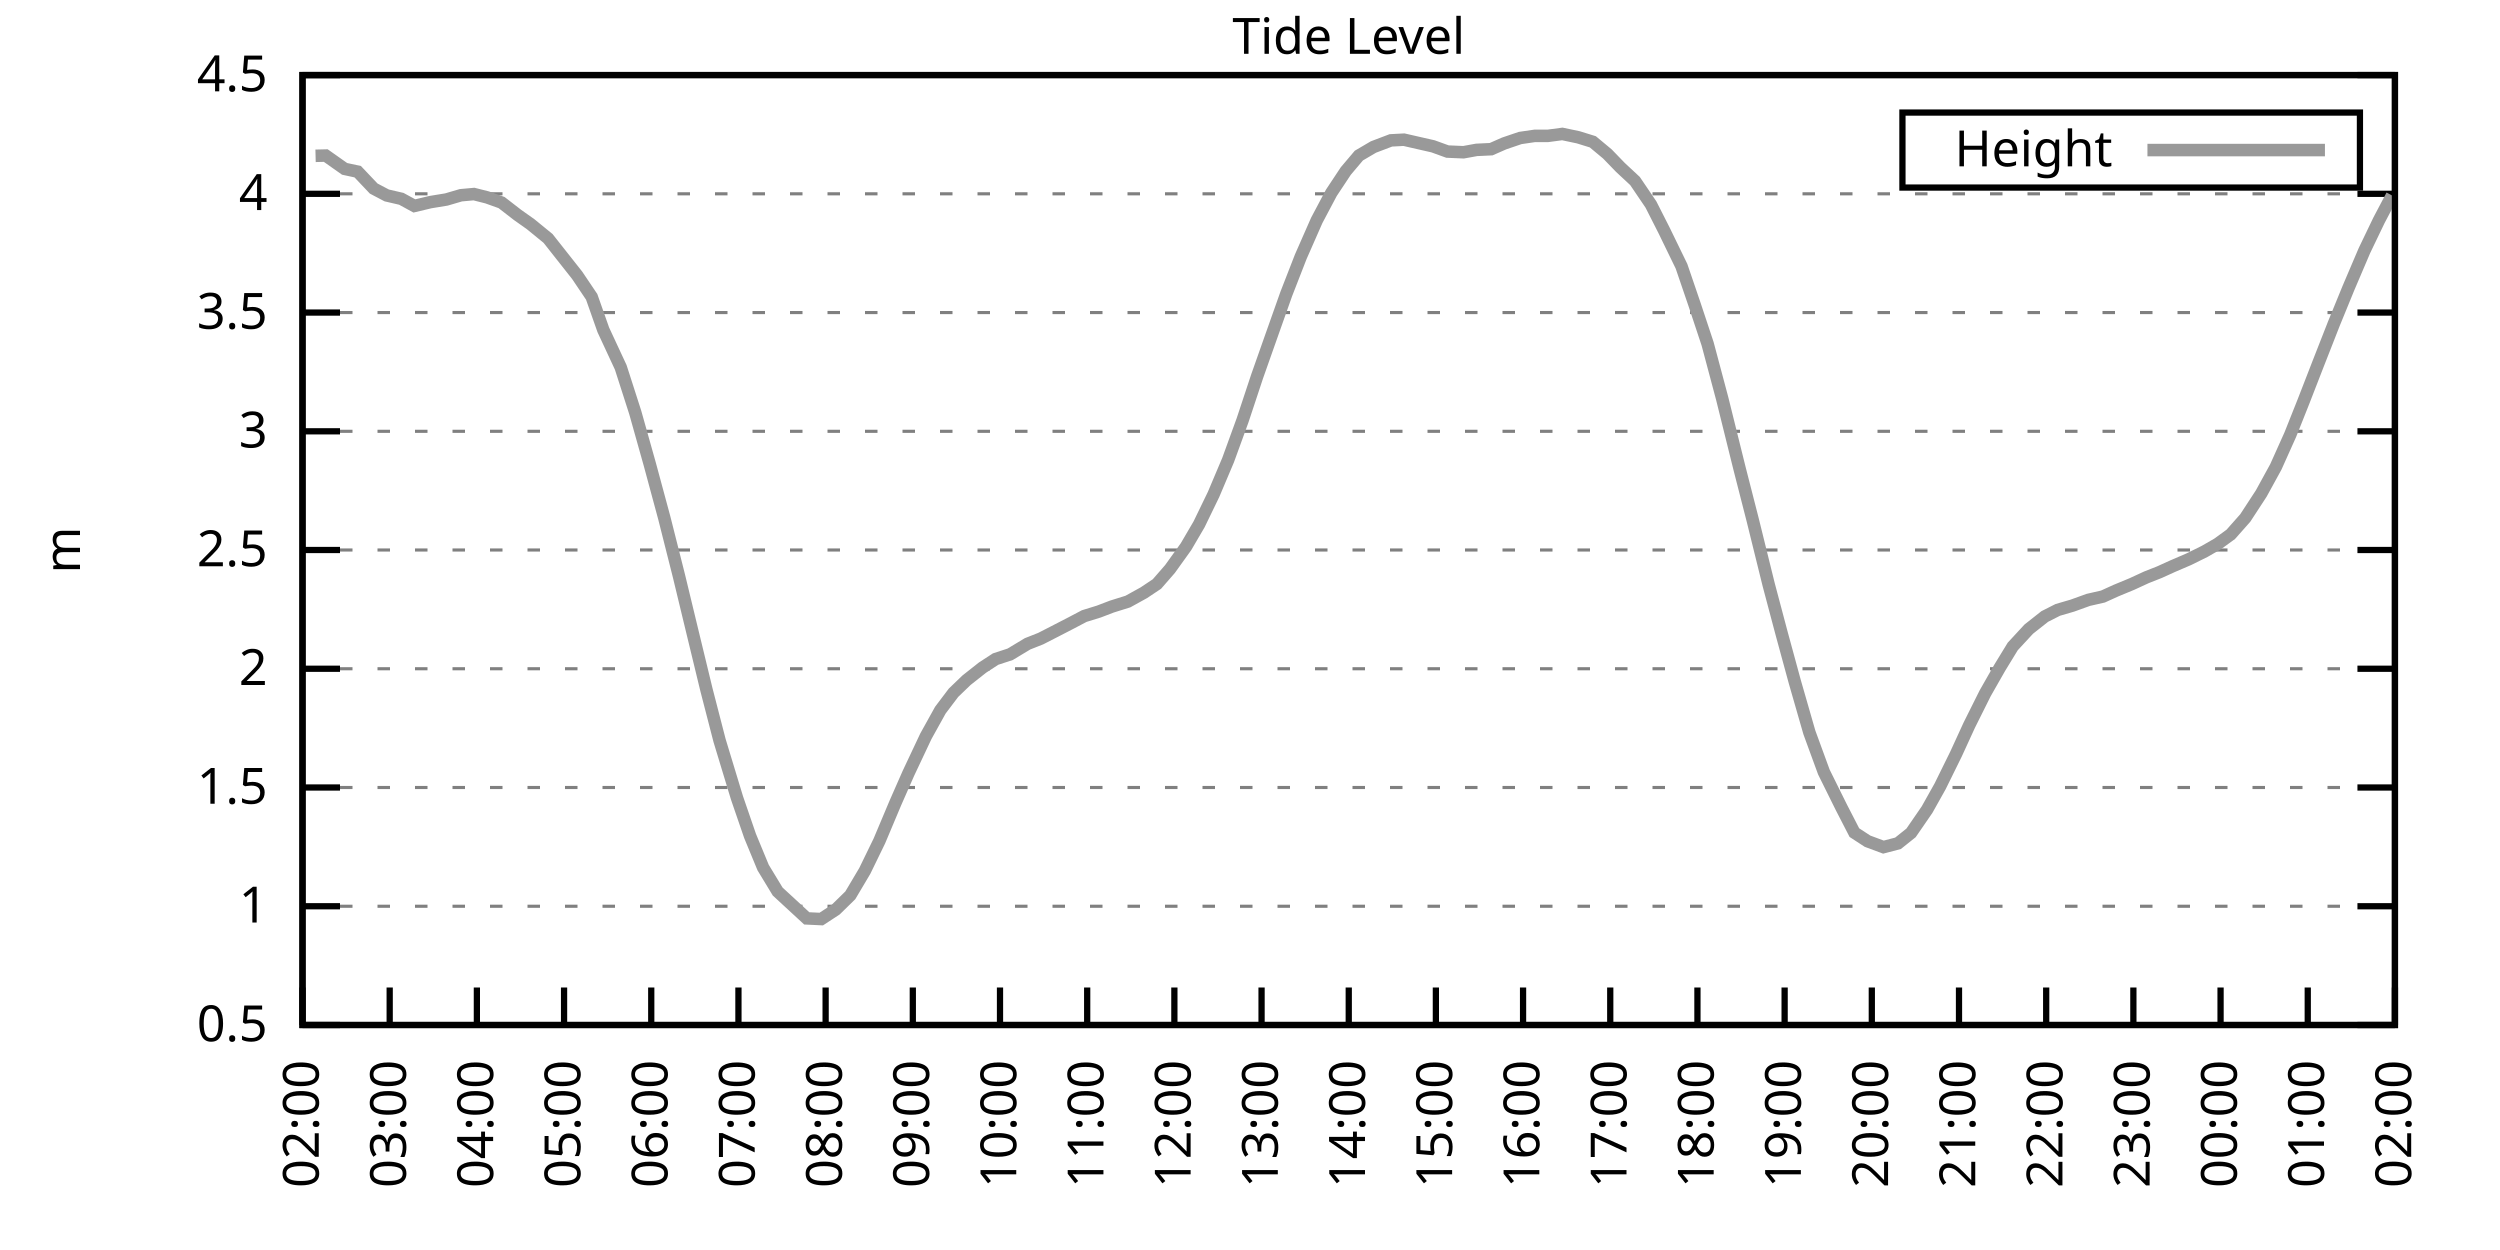
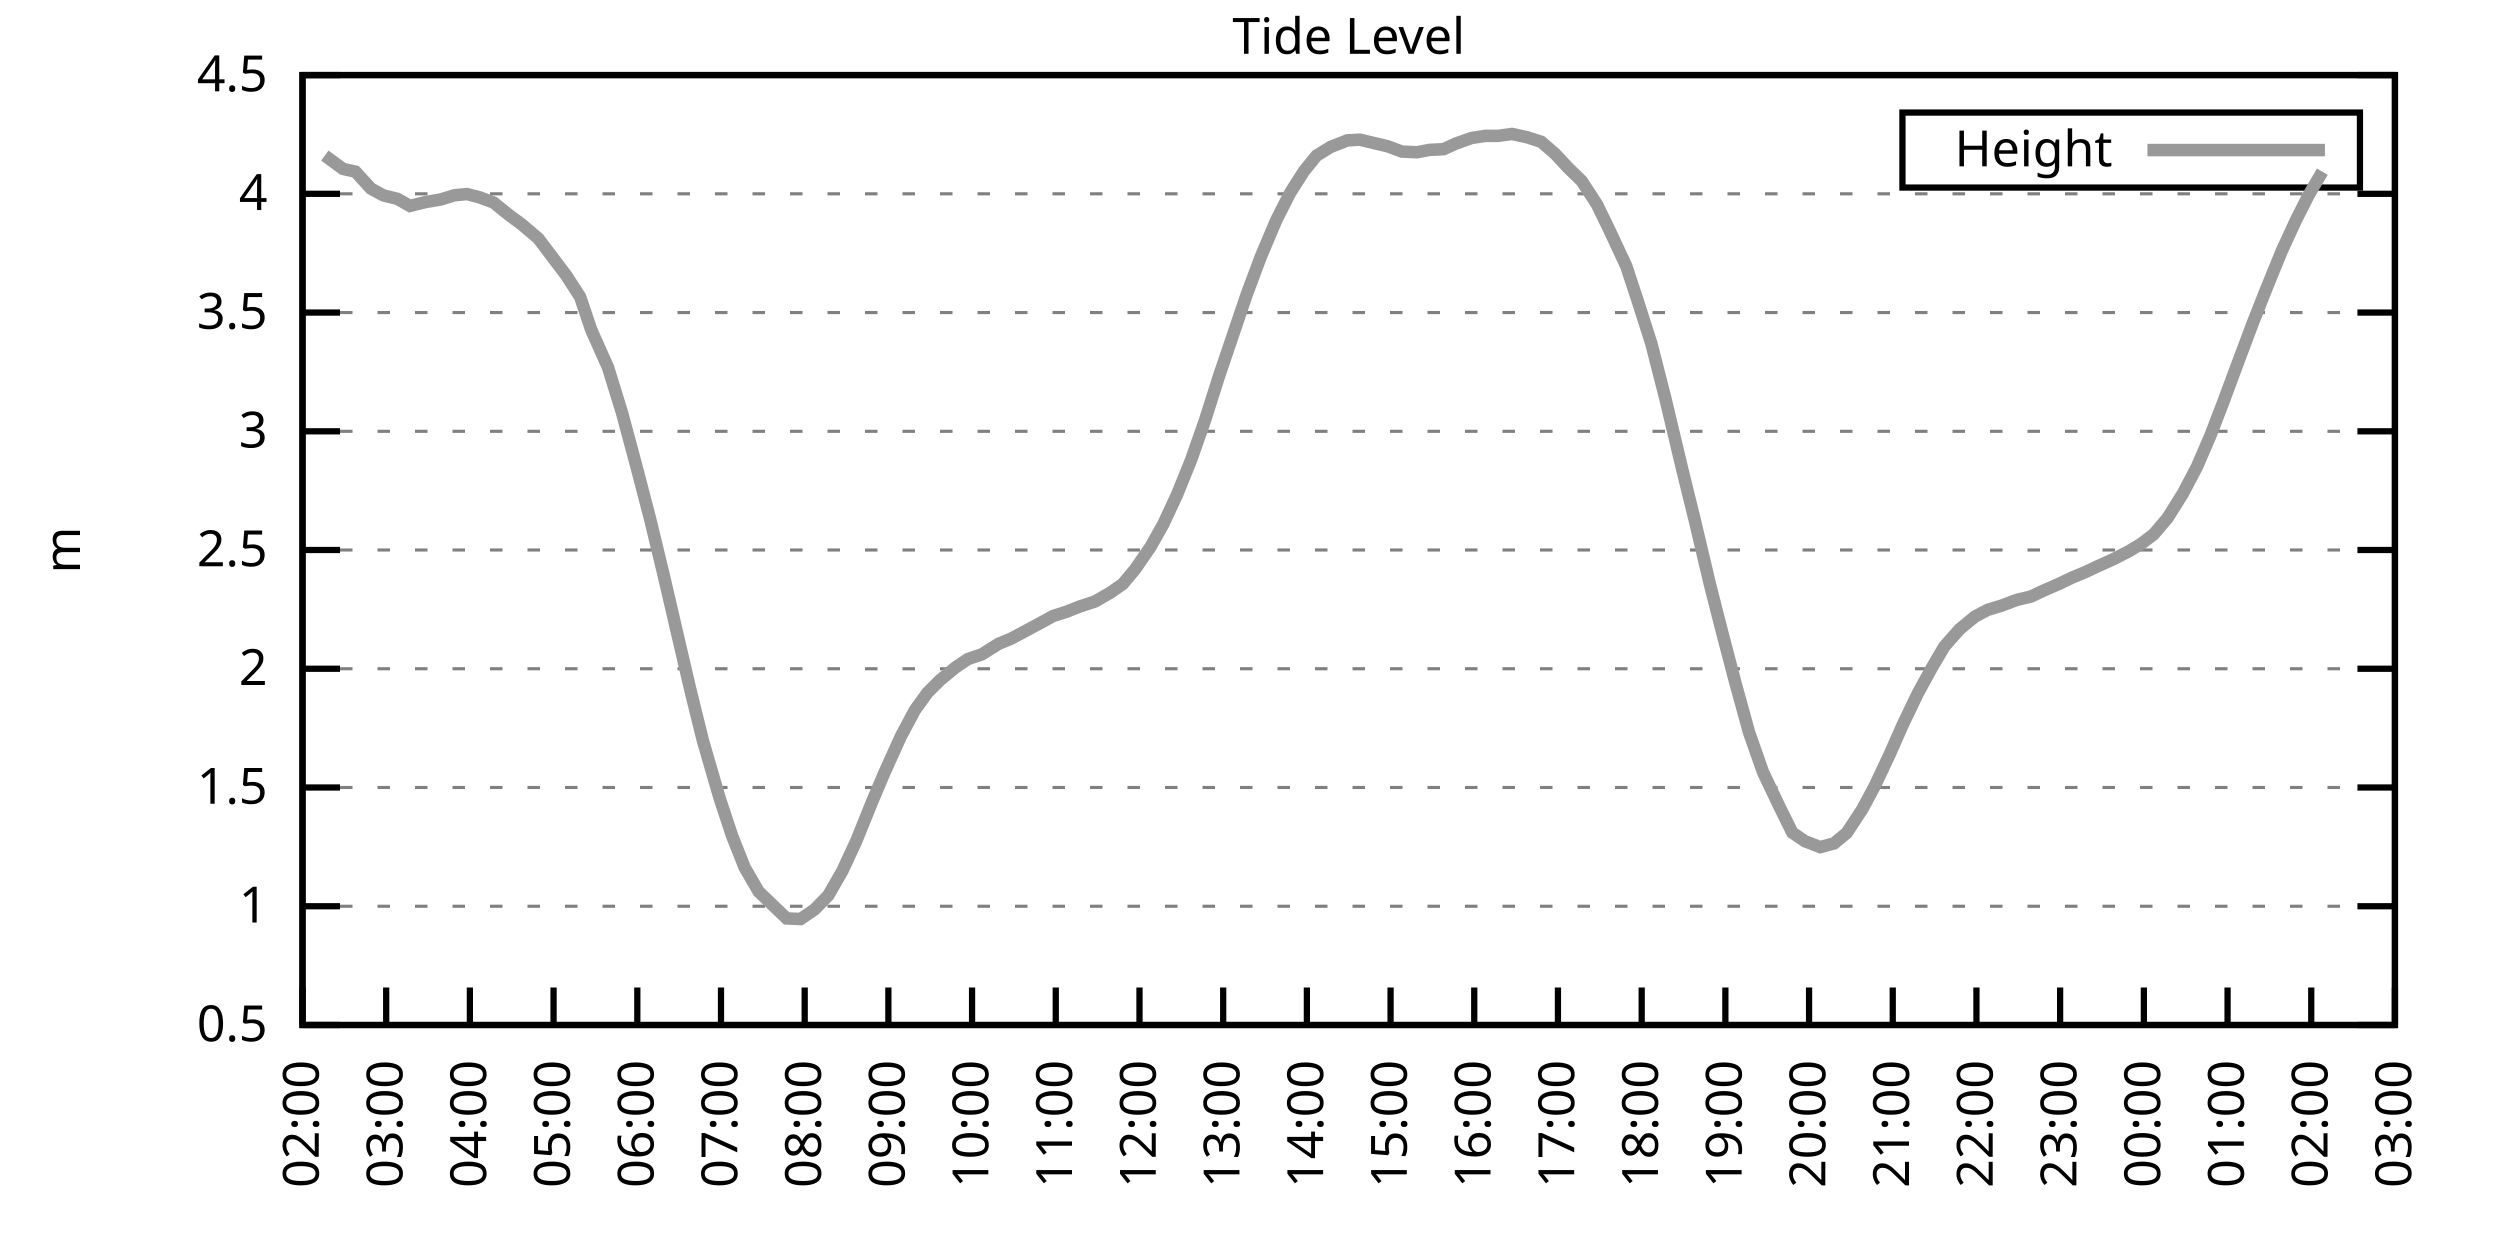
<svg xmlns="http://www.w3.org/2000/svg" xmlns:xlink="http://www.w3.org/1999/xlink" width="400" height="200" viewBox="0 0 400 200">
  <g id="gnuplot_canvas">
    <rect x="0" y="0" width="400" height="200" fill="none" />
    <defs>
      <circle id="gpDot" r="0.5" stroke-width="0.5" stroke="currentColor" />
      <path id="gpPt0" stroke-width="0.333" stroke="currentColor" d="M-1,0 h2 M0,-1 v2" />
      <path id="gpPt1" stroke-width="0.333" stroke="currentColor" d="M-1,-1 L1,1 M1,-1 L-1,1" />
      <path id="gpPt2" stroke-width="0.333" stroke="currentColor" d="M-1,0 L1,0 M0,-1 L0,1 M-1,-1 L1,1 M-1,1 L1,-1" />
      <rect id="gpPt3" stroke-width="0.333" stroke="currentColor" x="-1" y="-1" width="2" height="2" />
      <rect id="gpPt4" stroke-width="0.333" stroke="currentColor" fill="currentColor" x="-1" y="-1" width="2" height="2" />
      <circle id="gpPt5" stroke-width="0.333" stroke="currentColor" cx="0" cy="0" r="1" />
      <use xlink:href="#gpPt5" id="gpPt6" fill="currentColor" stroke="none" />
      <path id="gpPt7" stroke-width="0.333" stroke="currentColor" d="M0,-1.33 L-1.33,0.67 L1.33,0.67 z" />
      <use xlink:href="#gpPt7" id="gpPt8" fill="currentColor" stroke="none" />
      <use xlink:href="#gpPt7" id="gpPt9" stroke="currentColor" transform="rotate(180)" />
      <use xlink:href="#gpPt9" id="gpPt10" fill="currentColor" stroke="none" />
      <use xlink:href="#gpPt3" id="gpPt11" stroke="currentColor" transform="rotate(45)" />
      <use xlink:href="#gpPt11" id="gpPt12" fill="currentColor" stroke="none" />
      <path id="gpPt13" stroke-width="0.333" stroke="currentColor" d="M0,1.330 L1.265,0.411 L0.782,-1.067 L-0.782,-1.076 L-1.265,0.411 z" />
      <use xlink:href="#gpPt13" id="gpPt14" fill="currentColor" stroke="none" />
      <filter id="textbox" filterUnits="objectBoundingBox" x="0" y="0" height="1" width="1">
        <feFlood flood-color="white" flood-opacity="1" result="bgnd" />
        <feComposite in="SourceGraphic" in2="bgnd" operator="atop" />
      </filter>
      <filter id="greybox" filterUnits="objectBoundingBox" x="0" y="0" height="1" width="1">
        <feFlood flood-color="lightgrey" flood-opacity="1" result="grey" />
        <feComposite in="SourceGraphic" in2="grey" operator="atop" />
      </filter>
    </defs>
    <g fill="none" color="white" stroke="currentColor" stroke-width="1.00" stroke-linecap="butt" stroke-linejoin="miter">
</g>
    <g fill="none" color="black" stroke="currentColor" stroke-width="1.00" stroke-linecap="butt" stroke-linejoin="miter">
      <g stroke="none" shape-rendering="crispEdges">
        <polygon fill="rgb(255, 255, 255)" points="48.40,164.00 383.18,164.00 383.18,12.02 48.40,12.02 " />
      </g>
    </g>
    <g fill="none" color="black" stroke="currentColor" stroke-width="1.00" stroke-linecap="butt" stroke-linejoin="miter">
</g>
    <g fill="none" color="black" stroke="black" stroke-width="0.50" stroke-linecap="butt" stroke-linejoin="miter">
</g>
    <g fill="none" color="gray" stroke="currentColor" stroke-width="0.50" stroke-linecap="butt" stroke-linejoin="miter">
      <path stroke="gray" stroke-dasharray="2,4" class="gridline" d="M48.40,164.00 L383.19,164.00  " />
    </g>
    <g fill="none" color="gray" stroke="gray" stroke-width="1.00" stroke-linecap="butt" stroke-linejoin="miter">
</g>
    <g fill="none" color="black" stroke="currentColor" stroke-width="1.00" stroke-linecap="butt" stroke-linejoin="miter">
      <path stroke="black" d="M48.40,164.00 L54.40,164.00 M383.19,164.00 L377.19,164.00  " />
      <g transform="translate(42.80,166.60)" stroke="none" fill="black" font-family="Sans" font-size="8.00" text-anchor="end">
        <text>
          <tspan font-family="Sans"> 0.5</tspan>
        </text>
      </g>
    </g>
    <g fill="none" color="black" stroke="currentColor" stroke-width="1.00" stroke-linecap="butt" stroke-linejoin="miter">
</g>
    <g fill="none" color="black" stroke="black" stroke-width="0.50" stroke-linecap="butt" stroke-linejoin="miter">
</g>
    <g fill="none" color="gray" stroke="currentColor" stroke-width="0.50" stroke-linecap="butt" stroke-linejoin="miter">
      <path stroke="gray" stroke-dasharray="2,4" class="gridline" d="M48.40,145.00 L383.19,145.00  " />
    </g>
    <g fill="none" color="gray" stroke="gray" stroke-width="1.00" stroke-linecap="butt" stroke-linejoin="miter">
</g>
    <g fill="none" color="black" stroke="currentColor" stroke-width="1.00" stroke-linecap="butt" stroke-linejoin="miter">
      <path stroke="black" d="M48.40,145.00 L54.40,145.00 M383.19,145.00 L377.19,145.00  " />
      <g transform="translate(42.80,147.60)" stroke="none" fill="black" font-family="Sans" font-size="8.00" text-anchor="end">
        <text>
          <tspan font-family="Sans"> 1</tspan>
        </text>
      </g>
    </g>
    <g fill="none" color="black" stroke="currentColor" stroke-width="1.00" stroke-linecap="butt" stroke-linejoin="miter">
</g>
    <g fill="none" color="black" stroke="black" stroke-width="0.50" stroke-linecap="butt" stroke-linejoin="miter">
</g>
    <g fill="none" color="gray" stroke="currentColor" stroke-width="0.50" stroke-linecap="butt" stroke-linejoin="miter">
      <path stroke="gray" stroke-dasharray="2,4" class="gridline" d="M48.40,126.00 L383.19,126.00  " />
    </g>
    <g fill="none" color="gray" stroke="gray" stroke-width="1.00" stroke-linecap="butt" stroke-linejoin="miter">
</g>
    <g fill="none" color="black" stroke="currentColor" stroke-width="1.00" stroke-linecap="butt" stroke-linejoin="miter">
      <path stroke="black" d="M48.40,126.00 L54.40,126.00 M383.19,126.00 L377.19,126.00  " />
      <g transform="translate(42.80,128.60)" stroke="none" fill="black" font-family="Sans" font-size="8.00" text-anchor="end">
        <text>
          <tspan font-family="Sans"> 1.5</tspan>
        </text>
      </g>
    </g>
    <g fill="none" color="black" stroke="currentColor" stroke-width="1.00" stroke-linecap="butt" stroke-linejoin="miter">
</g>
    <g fill="none" color="black" stroke="black" stroke-width="0.50" stroke-linecap="butt" stroke-linejoin="miter">
</g>
    <g fill="none" color="gray" stroke="currentColor" stroke-width="0.50" stroke-linecap="butt" stroke-linejoin="miter">
      <path stroke="gray" stroke-dasharray="2,4" class="gridline" d="M48.40,107.00 L383.19,107.00  " />
    </g>
    <g fill="none" color="gray" stroke="gray" stroke-width="1.00" stroke-linecap="butt" stroke-linejoin="miter">
</g>
    <g fill="none" color="black" stroke="currentColor" stroke-width="1.00" stroke-linecap="butt" stroke-linejoin="miter">
      <path stroke="black" d="M48.40,107.00 L54.40,107.00 M383.19,107.00 L377.19,107.00  " />
      <g transform="translate(42.80,109.60)" stroke="none" fill="black" font-family="Sans" font-size="8.00" text-anchor="end">
        <text>
          <tspan font-family="Sans"> 2</tspan>
        </text>
      </g>
    </g>
    <g fill="none" color="black" stroke="currentColor" stroke-width="1.00" stroke-linecap="butt" stroke-linejoin="miter">
</g>
    <g fill="none" color="black" stroke="black" stroke-width="0.50" stroke-linecap="butt" stroke-linejoin="miter">
</g>
    <g fill="none" color="gray" stroke="currentColor" stroke-width="0.50" stroke-linecap="butt" stroke-linejoin="miter">
      <path stroke="gray" stroke-dasharray="2,4" class="gridline" d="M48.40,88.00 L383.19,88.00  " />
    </g>
    <g fill="none" color="gray" stroke="gray" stroke-width="1.00" stroke-linecap="butt" stroke-linejoin="miter">
</g>
    <g fill="none" color="black" stroke="currentColor" stroke-width="1.00" stroke-linecap="butt" stroke-linejoin="miter">
      <path stroke="black" d="M48.40,88.00 L54.40,88.00 M383.19,88.00 L377.19,88.00  " />
      <g transform="translate(42.80,90.60)" stroke="none" fill="black" font-family="Sans" font-size="8.00" text-anchor="end">
        <text>
          <tspan font-family="Sans"> 2.5</tspan>
        </text>
      </g>
    </g>
    <g fill="none" color="black" stroke="currentColor" stroke-width="1.00" stroke-linecap="butt" stroke-linejoin="miter">
</g>
    <g fill="none" color="black" stroke="black" stroke-width="0.50" stroke-linecap="butt" stroke-linejoin="miter">
</g>
    <g fill="none" color="gray" stroke="currentColor" stroke-width="0.50" stroke-linecap="butt" stroke-linejoin="miter">
      <path stroke="gray" stroke-dasharray="2,4" class="gridline" d="M48.40,69.01 L383.19,69.01  " />
    </g>
    <g fill="none" color="gray" stroke="gray" stroke-width="1.00" stroke-linecap="butt" stroke-linejoin="miter">
</g>
    <g fill="none" color="black" stroke="currentColor" stroke-width="1.00" stroke-linecap="butt" stroke-linejoin="miter">
      <path stroke="black" d="M48.40,69.01 L54.40,69.01 M383.19,69.01 L377.19,69.01  " />
      <g transform="translate(42.80,71.61)" stroke="none" fill="black" font-family="Sans" font-size="8.00" text-anchor="end">
        <text>
          <tspan font-family="Sans"> 3</tspan>
        </text>
      </g>
    </g>
    <g fill="none" color="black" stroke="currentColor" stroke-width="1.00" stroke-linecap="butt" stroke-linejoin="miter">
</g>
    <g fill="none" color="black" stroke="black" stroke-width="0.50" stroke-linecap="butt" stroke-linejoin="miter">
</g>
    <g fill="none" color="gray" stroke="currentColor" stroke-width="0.50" stroke-linecap="butt" stroke-linejoin="miter">
      <path stroke="gray" stroke-dasharray="2,4" class="gridline" d="M48.40,50.01 L383.19,50.01  " />
    </g>
    <g fill="none" color="gray" stroke="gray" stroke-width="1.00" stroke-linecap="butt" stroke-linejoin="miter">
</g>
    <g fill="none" color="black" stroke="currentColor" stroke-width="1.00" stroke-linecap="butt" stroke-linejoin="miter">
      <path stroke="black" d="M48.40,50.01 L54.40,50.01 M383.19,50.01 L377.19,50.01  " />
      <g transform="translate(42.80,52.61)" stroke="none" fill="black" font-family="Sans" font-size="8.00" text-anchor="end">
        <text>
          <tspan font-family="Sans"> 3.5</tspan>
        </text>
      </g>
    </g>
    <g fill="none" color="black" stroke="currentColor" stroke-width="1.00" stroke-linecap="butt" stroke-linejoin="miter">
</g>
    <g fill="none" color="black" stroke="black" stroke-width="0.50" stroke-linecap="butt" stroke-linejoin="miter">
</g>
    <g fill="none" color="gray" stroke="currentColor" stroke-width="0.50" stroke-linecap="butt" stroke-linejoin="miter">
      <path stroke="gray" stroke-dasharray="2,4" class="gridline" d="M48.40,31.01 L383.19,31.01  " />
    </g>
    <g fill="none" color="gray" stroke="gray" stroke-width="1.00" stroke-linecap="butt" stroke-linejoin="miter">
</g>
    <g fill="none" color="black" stroke="currentColor" stroke-width="1.00" stroke-linecap="butt" stroke-linejoin="miter">
      <path stroke="black" d="M48.40,31.01 L54.40,31.01 M383.19,31.01 L377.19,31.01  " />
      <g transform="translate(42.80,33.61)" stroke="none" fill="black" font-family="Sans" font-size="8.00" text-anchor="end">
        <text>
          <tspan font-family="Sans"> 4</tspan>
        </text>
      </g>
    </g>
    <g fill="none" color="black" stroke="currentColor" stroke-width="1.00" stroke-linecap="butt" stroke-linejoin="miter">
</g>
    <g fill="none" color="black" stroke="black" stroke-width="0.50" stroke-linecap="butt" stroke-linejoin="miter">
</g>
    <g fill="none" color="gray" stroke="currentColor" stroke-width="0.50" stroke-linecap="butt" stroke-linejoin="miter">
      <path stroke="gray" stroke-dasharray="2,4" class="gridline" d="M48.40,12.01 L383.19,12.01  " />
    </g>
    <g fill="none" color="gray" stroke="gray" stroke-width="1.00" stroke-linecap="butt" stroke-linejoin="miter">
</g>
    <g fill="none" color="black" stroke="currentColor" stroke-width="1.00" stroke-linecap="butt" stroke-linejoin="miter">
      <path stroke="black" d="M48.40,12.01 L54.40,12.01 M383.19,12.01 L377.19,12.01  " />
      <g transform="translate(42.80,14.61)" stroke="none" fill="black" font-family="Sans" font-size="8.00" text-anchor="end">
        <text>
          <tspan font-family="Sans"> 4.5</tspan>
        </text>
      </g>
    </g>
    <g fill="none" color="black" stroke="currentColor" stroke-width="1.00" stroke-linecap="butt" stroke-linejoin="miter">
      <path stroke="black" d="M48.40,164.00 L48.40,158.00  " />
      <g transform="translate(51.00,169.60) rotate(270.00)" stroke="none" fill="black" font-family="Sans" font-size="8.00" text-anchor="end">
        <text>
          <tspan font-family="Sans">02:00</tspan>
        </text>
      </g>
    </g>
    <g fill="none" color="black" stroke="currentColor" stroke-width="1.00" stroke-linecap="butt" stroke-linejoin="miter">
-       <path stroke="black" d="M62.35,164.00 L62.35,158.00  " />
-       <g transform="translate(64.95,169.60) rotate(270.00)" stroke="none" fill="black" font-family="Sans" font-size="8.00" text-anchor="end">
+       <path stroke="black" d="M61.79,164.00 L61.79,158.00  " />
+       <g transform="translate(64.39,169.60) rotate(270.00)" stroke="none" fill="black" font-family="Sans" font-size="8.00" text-anchor="end">
        <text>
          <tspan font-family="Sans">03:00</tspan>
        </text>
      </g>
    </g>
    <g fill="none" color="black" stroke="currentColor" stroke-width="1.00" stroke-linecap="butt" stroke-linejoin="miter">
-       <path stroke="black" d="M76.30,164.00 L76.30,158.00  " />
-       <g transform="translate(78.90,169.60) rotate(270.00)" stroke="none" fill="black" font-family="Sans" font-size="8.00" text-anchor="end">
+       <path stroke="black" d="M75.18,164.00 L75.18,158.00  " />
+       <g transform="translate(77.78,169.60) rotate(270.00)" stroke="none" fill="black" font-family="Sans" font-size="8.00" text-anchor="end">
        <text>
          <tspan font-family="Sans">04:00</tspan>
        </text>
      </g>
    </g>
    <g fill="none" color="black" stroke="currentColor" stroke-width="1.00" stroke-linecap="butt" stroke-linejoin="miter">
-       <path stroke="black" d="M90.25,164.00 L90.25,158.00  " />
-       <g transform="translate(92.85,169.60) rotate(270.00)" stroke="none" fill="black" font-family="Sans" font-size="8.00" text-anchor="end">
+       <path stroke="black" d="M88.57,164.00 L88.57,158.00  " />
+       <g transform="translate(91.17,169.60) rotate(270.00)" stroke="none" fill="black" font-family="Sans" font-size="8.00" text-anchor="end">
        <text>
          <tspan font-family="Sans">05:00</tspan>
        </text>
      </g>
    </g>
    <g fill="none" color="black" stroke="currentColor" stroke-width="1.00" stroke-linecap="butt" stroke-linejoin="miter">
-       <path stroke="black" d="M104.20,164.00 L104.20,158.00  " />
-       <g transform="translate(106.80,169.60) rotate(270.00)" stroke="none" fill="black" font-family="Sans" font-size="8.00" text-anchor="end">
+       <path stroke="black" d="M101.97,164.00 L101.97,158.00  " />
+       <g transform="translate(104.57,169.60) rotate(270.00)" stroke="none" fill="black" font-family="Sans" font-size="8.00" text-anchor="end">
        <text>
          <tspan font-family="Sans">06:00</tspan>
        </text>
      </g>
    </g>
    <g fill="none" color="black" stroke="currentColor" stroke-width="1.00" stroke-linecap="butt" stroke-linejoin="miter">
-       <path stroke="black" d="M118.15,164.00 L118.15,158.00  " />
-       <g transform="translate(120.75,169.60) rotate(270.00)" stroke="none" fill="black" font-family="Sans" font-size="8.00" text-anchor="end">
+       <path stroke="black" d="M115.36,164.00 L115.36,158.00  " />
+       <g transform="translate(117.96,169.60) rotate(270.00)" stroke="none" fill="black" font-family="Sans" font-size="8.00" text-anchor="end">
        <text>
          <tspan font-family="Sans">07:00</tspan>
        </text>
      </g>
    </g>
    <g fill="none" color="black" stroke="currentColor" stroke-width="1.00" stroke-linecap="butt" stroke-linejoin="miter">
-       <path stroke="black" d="M132.10,164.00 L132.10,158.00  " />
-       <g transform="translate(134.70,169.60) rotate(270.00)" stroke="none" fill="black" font-family="Sans" font-size="8.00" text-anchor="end">
+       <path stroke="black" d="M128.75,164.00 L128.75,158.00  " />
+       <g transform="translate(131.35,169.60) rotate(270.00)" stroke="none" fill="black" font-family="Sans" font-size="8.00" text-anchor="end">
        <text>
          <tspan font-family="Sans">08:00</tspan>
        </text>
      </g>
    </g>
    <g fill="none" color="black" stroke="currentColor" stroke-width="1.00" stroke-linecap="butt" stroke-linejoin="miter">
-       <path stroke="black" d="M146.05,164.00 L146.05,158.00  " />
-       <g transform="translate(148.65,169.60) rotate(270.00)" stroke="none" fill="black" font-family="Sans" font-size="8.00" text-anchor="end">
+       <path stroke="black" d="M142.14,164.00 L142.14,158.00  " />
+       <g transform="translate(144.74,169.60) rotate(270.00)" stroke="none" fill="black" font-family="Sans" font-size="8.00" text-anchor="end">
        <text>
          <tspan font-family="Sans">09:00</tspan>
        </text>
      </g>
    </g>
    <g fill="none" color="black" stroke="currentColor" stroke-width="1.00" stroke-linecap="butt" stroke-linejoin="miter">
-       <path stroke="black" d="M160.00,164.00 L160.00,158.00  " />
-       <g transform="translate(162.60,169.60) rotate(270.00)" stroke="none" fill="black" font-family="Sans" font-size="8.00" text-anchor="end">
+       <path stroke="black" d="M155.53,164.00 L155.53,158.00  " />
+       <g transform="translate(158.13,169.60) rotate(270.00)" stroke="none" fill="black" font-family="Sans" font-size="8.00" text-anchor="end">
        <text>
          <tspan font-family="Sans">10:00</tspan>
        </text>
      </g>
    </g>
    <g fill="none" color="black" stroke="currentColor" stroke-width="1.00" stroke-linecap="butt" stroke-linejoin="miter">
-       <path stroke="black" d="M173.95,164.00 L173.95,158.00  " />
-       <g transform="translate(176.55,169.60) rotate(270.00)" stroke="none" fill="black" font-family="Sans" font-size="8.00" text-anchor="end">
+       <path stroke="black" d="M168.92,164.00 L168.92,158.00  " />
+       <g transform="translate(171.52,169.60) rotate(270.00)" stroke="none" fill="black" font-family="Sans" font-size="8.00" text-anchor="end">
        <text>
          <tspan font-family="Sans">11:00</tspan>
        </text>
      </g>
    </g>
    <g fill="none" color="black" stroke="currentColor" stroke-width="1.00" stroke-linecap="butt" stroke-linejoin="miter">
-       <path stroke="black" d="M187.90,164.00 L187.90,158.00  " />
-       <g transform="translate(190.50,169.60) rotate(270.00)" stroke="none" fill="black" font-family="Sans" font-size="8.00" text-anchor="end">
+       <path stroke="black" d="M182.32,164.00 L182.32,158.00  " />
+       <g transform="translate(184.92,169.60) rotate(270.00)" stroke="none" fill="black" font-family="Sans" font-size="8.00" text-anchor="end">
        <text>
          <tspan font-family="Sans">12:00</tspan>
        </text>
      </g>
    </g>
    <g fill="none" color="black" stroke="currentColor" stroke-width="1.00" stroke-linecap="butt" stroke-linejoin="miter">
-       <path stroke="black" d="M201.85,164.00 L201.85,158.00  " />
-       <g transform="translate(204.45,169.60) rotate(270.00)" stroke="none" fill="black" font-family="Sans" font-size="8.00" text-anchor="end">
+       <path stroke="black" d="M195.71,164.00 L195.71,158.00  " />
+       <g transform="translate(198.31,169.60) rotate(270.00)" stroke="none" fill="black" font-family="Sans" font-size="8.00" text-anchor="end">
        <text>
          <tspan font-family="Sans">13:00</tspan>
        </text>
      </g>
    </g>
    <g fill="none" color="black" stroke="currentColor" stroke-width="1.00" stroke-linecap="butt" stroke-linejoin="miter">
-       <path stroke="black" d="M215.80,164.00 L215.80,158.00  " />
-       <g transform="translate(218.40,169.60) rotate(270.00)" stroke="none" fill="black" font-family="Sans" font-size="8.00" text-anchor="end">
+       <path stroke="black" d="M209.10,164.00 L209.10,158.00  " />
+       <g transform="translate(211.70,169.60) rotate(270.00)" stroke="none" fill="black" font-family="Sans" font-size="8.00" text-anchor="end">
        <text>
          <tspan font-family="Sans">14:00</tspan>
        </text>
      </g>
    </g>
    <g fill="none" color="black" stroke="currentColor" stroke-width="1.00" stroke-linecap="butt" stroke-linejoin="miter">
-       <path stroke="black" d="M229.74,164.00 L229.74,158.00  " />
-       <g transform="translate(232.34,169.60) rotate(270.00)" stroke="none" fill="black" font-family="Sans" font-size="8.00" text-anchor="end">
+       <path stroke="black" d="M222.49,164.00 L222.49,158.00  " />
+       <g transform="translate(225.09,169.60) rotate(270.00)" stroke="none" fill="black" font-family="Sans" font-size="8.00" text-anchor="end">
        <text>
          <tspan font-family="Sans">15:00</tspan>
        </text>
      </g>
    </g>
    <g fill="none" color="black" stroke="currentColor" stroke-width="1.00" stroke-linecap="butt" stroke-linejoin="miter">
-       <path stroke="black" d="M243.69,164.00 L243.69,158.00  " />
-       <g transform="translate(246.29,169.60) rotate(270.00)" stroke="none" fill="black" font-family="Sans" font-size="8.00" text-anchor="end">
+       <path stroke="black" d="M235.88,164.00 L235.88,158.00  " />
+       <g transform="translate(238.48,169.60) rotate(270.00)" stroke="none" fill="black" font-family="Sans" font-size="8.00" text-anchor="end">
        <text>
          <tspan font-family="Sans">16:00</tspan>
        </text>
      </g>
    </g>
    <g fill="none" color="black" stroke="currentColor" stroke-width="1.00" stroke-linecap="butt" stroke-linejoin="miter">
-       <path stroke="black" d="M257.64,164.00 L257.64,158.00  " />
-       <g transform="translate(260.24,169.60) rotate(270.00)" stroke="none" fill="black" font-family="Sans" font-size="8.00" text-anchor="end">
+       <path stroke="black" d="M249.27,164.00 L249.27,158.00  " />
+       <g transform="translate(251.87,169.60) rotate(270.00)" stroke="none" fill="black" font-family="Sans" font-size="8.00" text-anchor="end">
        <text>
          <tspan font-family="Sans">17:00</tspan>
        </text>
      </g>
    </g>
    <g fill="none" color="black" stroke="currentColor" stroke-width="1.00" stroke-linecap="butt" stroke-linejoin="miter">
-       <path stroke="black" d="M271.59,164.00 L271.59,158.00  " />
-       <g transform="translate(274.19,169.60) rotate(270.00)" stroke="none" fill="black" font-family="Sans" font-size="8.00" text-anchor="end">
+       <path stroke="black" d="M262.67,164.00 L262.67,158.00  " />
+       <g transform="translate(265.27,169.60) rotate(270.00)" stroke="none" fill="black" font-family="Sans" font-size="8.00" text-anchor="end">
        <text>
          <tspan font-family="Sans">18:00</tspan>
        </text>
      </g>
    </g>
    <g fill="none" color="black" stroke="currentColor" stroke-width="1.00" stroke-linecap="butt" stroke-linejoin="miter">
-       <path stroke="black" d="M285.54,164.00 L285.54,158.00  " />
-       <g transform="translate(288.14,169.60) rotate(270.00)" stroke="none" fill="black" font-family="Sans" font-size="8.00" text-anchor="end">
+       <path stroke="black" d="M276.06,164.00 L276.06,158.00  " />
+       <g transform="translate(278.66,169.60) rotate(270.00)" stroke="none" fill="black" font-family="Sans" font-size="8.00" text-anchor="end">
        <text>
          <tspan font-family="Sans">19:00</tspan>
        </text>
      </g>
    </g>
    <g fill="none" color="black" stroke="currentColor" stroke-width="1.00" stroke-linecap="butt" stroke-linejoin="miter">
-       <path stroke="black" d="M299.49,164.00 L299.49,158.00  " />
-       <g transform="translate(302.09,169.60) rotate(270.00)" stroke="none" fill="black" font-family="Sans" font-size="8.00" text-anchor="end">
+       <path stroke="black" d="M289.45,164.00 L289.45,158.00  " />
+       <g transform="translate(292.05,169.60) rotate(270.00)" stroke="none" fill="black" font-family="Sans" font-size="8.00" text-anchor="end">
        <text>
          <tspan font-family="Sans">20:00</tspan>
        </text>
      </g>
    </g>
    <g fill="none" color="black" stroke="currentColor" stroke-width="1.00" stroke-linecap="butt" stroke-linejoin="miter">
-       <path stroke="black" d="M313.44,164.00 L313.44,158.00  " />
-       <g transform="translate(316.04,169.60) rotate(270.00)" stroke="none" fill="black" font-family="Sans" font-size="8.00" text-anchor="end">
+       <path stroke="black" d="M302.84,164.00 L302.84,158.00  " />
+       <g transform="translate(305.44,169.60) rotate(270.00)" stroke="none" fill="black" font-family="Sans" font-size="8.00" text-anchor="end">
        <text>
          <tspan font-family="Sans">21:00</tspan>
        </text>
      </g>
    </g>
    <g fill="none" color="black" stroke="currentColor" stroke-width="1.00" stroke-linecap="butt" stroke-linejoin="miter">
-       <path stroke="black" d="M327.39,164.00 L327.39,158.00  " />
-       <g transform="translate(329.99,169.60) rotate(270.00)" stroke="none" fill="black" font-family="Sans" font-size="8.00" text-anchor="end">
+       <path stroke="black" d="M316.23,164.00 L316.23,158.00  " />
+       <g transform="translate(318.83,169.60) rotate(270.00)" stroke="none" fill="black" font-family="Sans" font-size="8.00" text-anchor="end">
        <text>
          <tspan font-family="Sans">22:00</tspan>
        </text>
      </g>
    </g>
    <g fill="none" color="black" stroke="currentColor" stroke-width="1.00" stroke-linecap="butt" stroke-linejoin="miter">
-       <path stroke="black" d="M341.34,164.00 L341.34,158.00  " />
-       <g transform="translate(343.94,169.60) rotate(270.00)" stroke="none" fill="black" font-family="Sans" font-size="8.00" text-anchor="end">
+       <path stroke="black" d="M329.62,164.00 L329.62,158.00  " />
+       <g transform="translate(332.22,169.60) rotate(270.00)" stroke="none" fill="black" font-family="Sans" font-size="8.00" text-anchor="end">
        <text>
          <tspan font-family="Sans">23:00</tspan>
        </text>
      </g>
    </g>
    <g fill="none" color="black" stroke="currentColor" stroke-width="1.00" stroke-linecap="butt" stroke-linejoin="miter">
-       <path stroke="black" d="M355.29,164.00 L355.29,158.00  " />
-       <g transform="translate(357.89,169.60) rotate(270.00)" stroke="none" fill="black" font-family="Sans" font-size="8.00" text-anchor="end">
+       <path stroke="black" d="M343.02,164.00 L343.02,158.00  " />
+       <g transform="translate(345.62,169.60) rotate(270.00)" stroke="none" fill="black" font-family="Sans" font-size="8.00" text-anchor="end">
        <text>
          <tspan font-family="Sans">00:00</tspan>
        </text>
      </g>
    </g>
    <g fill="none" color="black" stroke="currentColor" stroke-width="1.00" stroke-linecap="butt" stroke-linejoin="miter">
-       <path stroke="black" d="M369.24,164.00 L369.24,158.00  " />
-       <g transform="translate(371.84,169.60) rotate(270.00)" stroke="none" fill="black" font-family="Sans" font-size="8.00" text-anchor="end">
+       <path stroke="black" d="M356.41,164.00 L356.41,158.00  " />
+       <g transform="translate(359.01,169.60) rotate(270.00)" stroke="none" fill="black" font-family="Sans" font-size="8.00" text-anchor="end">
        <text>
          <tspan font-family="Sans">01:00</tspan>
+         </text>
+       </g>
+     </g>
+     <g fill="none" color="black" stroke="currentColor" stroke-width="1.00" stroke-linecap="butt" stroke-linejoin="miter">
+       <path stroke="black" d="M369.80,164.00 L369.80,158.00  " />
+       <g transform="translate(372.40,169.60) rotate(270.00)" stroke="none" fill="black" font-family="Sans" font-size="8.00" text-anchor="end">
+         <text>
+           <tspan font-family="Sans">02:00</tspan>
        </text>
      </g>
    </g>
    <g fill="none" color="black" stroke="currentColor" stroke-width="1.00" stroke-linecap="butt" stroke-linejoin="miter">
      <path stroke="black" d="M383.19,164.00 L383.19,158.00  " />
      <g transform="translate(385.79,169.60) rotate(270.00)" stroke="none" fill="black" font-family="Sans" font-size="8.00" text-anchor="end">
        <text>
-           <tspan font-family="Sans">02:00</tspan>
+           <tspan font-family="Sans">03:00</tspan>
        </text>
      </g>
    </g>
    <g fill="none" color="black" stroke="currentColor" stroke-width="1.00" stroke-linecap="butt" stroke-linejoin="miter">
</g>
    <g fill="none" color="black" stroke="currentColor" stroke-width="1.00" stroke-linecap="butt" stroke-linejoin="miter">
      <path stroke="black" d="M48.40,12.01 L48.40,164.00 L383.19,164.00 L383.19,12.01 L48.40,12.01 Z  " />
    </g>
    <g fill="none" color="black" stroke="currentColor" stroke-width="1.00" stroke-linecap="butt" stroke-linejoin="miter">
</g>
    <g fill="none" color="black" stroke="currentColor" stroke-width="1.00" stroke-linecap="butt" stroke-linejoin="miter">
      <path stroke="black" d="M304.39,30.01 L304.39,18.01 L377.59,18.01 L377.59,30.01 L304.39,30.01 Z  " />
    </g>
    <g id="Tide_level_plot_1">
      <g fill="none" color="white" stroke="black" stroke-width="2.00" stroke-linecap="butt" stroke-linejoin="miter">
</g>
      <g fill="none" color="black" stroke="currentColor" stroke-width="2.00" stroke-linecap="butt" stroke-linejoin="miter">
        <g transform="translate(337.99,26.61)" stroke="none" fill="black" font-family="Sans" font-size="8.00" text-anchor="end">
          <text>
            <tspan font-family="Sans">Height</tspan>
          </text>
        </g>
      </g>
      <g fill="none" color="black" stroke="currentColor" stroke-width="2.00" stroke-linecap="butt" stroke-linejoin="miter">
-         <path stroke="rgb(153, 153, 153)" d="M343.59,24.01 L371.99,24.01 M50.49,24.93 L52.12,24.89 L55.14,27.02 L57.23,27.47 L59.79,30.17 L61.88,31.27   L64.21,31.81 L66.30,32.95 L68.86,32.34 L71.42,31.92 L73.74,31.24 L75.83,31.05 L77.93,31.58 L80.25,32.41   L82.81,34.39 L84.90,35.87 L87.69,38.15 L92.34,44.04 L94.67,47.50 L96.53,52.78 L99.32,58.78 L101.64,66.00   L103.97,74.29 L106.29,82.88 L108.62,92.11 L110.71,100.77 L113.03,110.35 L115.13,118.48 L117.92,127.67 L120.01,133.75   L122.10,138.81 L124.43,142.65 L129.08,146.94 L131.40,147.05 L133.72,145.53 L136.05,143.25 L138.37,139.34 L140.70,134.55   L143.26,128.47 L145.35,123.72 L148.14,117.80 L150.46,113.62 L152.56,110.84 L154.65,108.83 L157.21,106.81 L159.30,105.45   L161.62,104.69 L164.41,103.01 L166.51,102.18 L168.60,101.11 L171.39,99.67 L173.48,98.57 L175.81,97.85 L177.90,97.05   L180.46,96.25 L183.01,94.84 L185.11,93.44 L187.20,91.04 L189.76,87.47 L191.85,83.90 L194.17,79.11 L196.50,73.60   L198.82,67.22 L201.15,60.19 L203.47,53.62 L205.80,47.04 L208.12,41.08 L210.68,35.26 L213.01,30.86 L215.33,27.36   L217.42,24.89 L219.75,23.52 L222.54,22.46 L224.63,22.35 L226.95,22.88 L229.28,23.41 L231.60,24.25 L234.16,24.36   L236.25,23.98 L238.58,23.87 L240.67,22.95 L243.23,22.08 L245.55,21.74 L247.65,21.74 L249.97,21.43 L252.53,21.97   L254.85,22.69 L257.18,24.63 L259.27,26.79 L261.60,28.96 L264.15,32.72 L266.25,36.86 L269.04,42.60 L271.13,48.72   L273.22,55.02 L275.55,63.76 L278.34,75.01 L280.43,83.18 L282.99,93.55 L285.08,101.42 L287.17,109.09 L289.50,117.19   L291.82,123.53 L294.61,129.16 L296.70,133.22 L298.80,134.59 L301.35,135.54 L303.68,134.93 L305.77,133.26 L308.33,129.54   L310.42,125.81 L312.98,120.61 L315.07,116.05 L317.63,110.92 L319.95,106.85 L322.04,103.43 L324.60,100.66 L327.16,98.64   L329.25,97.58 L331.58,96.90 L334.13,95.98 L336.46,95.45 L338.55,94.50 L341.11,93.44 L343.43,92.37 L345.53,91.54   L347.62,90.59 L350.18,89.49 L352.73,88.23 L354.83,87.02 L356.92,85.50 L359.24,82.88 L361.80,78.96 L364.13,74.71   L366.45,69.54 L368.54,64.29 L370.87,58.29 L373.43,51.76 L375.75,46.09 L378.31,40.09 L380.63,35.26 L382.73,31.27    " />
+         <path stroke="rgb(153, 153, 153)" d="M343.59,24.01 L371.99,24.01 M51.97,24.89 L54.87,27.02 L56.88,27.47 L59.34,30.17 L61.35,31.27 L63.58,31.81   L65.59,32.95 L68.04,32.34 L70.50,31.92 L72.73,31.24 L74.74,31.05 L76.75,31.58 L78.98,32.41 L81.43,34.39   L83.44,35.87 L86.12,38.15 L90.58,44.04 L92.82,47.50 L94.60,52.78 L97.28,58.78 L99.51,66.00 L101.74,74.29   L103.98,82.88 L106.21,92.11 L108.22,100.77 L110.45,110.35 L112.46,118.48 L115.13,127.67 L117.14,133.75 L119.15,138.81   L121.38,142.65 L125.85,146.94 L128.08,147.05 L130.31,145.53 L132.54,143.25 L134.78,139.34 L137.01,134.55 L139.46,128.47   L141.47,123.72 L144.15,117.80 L146.38,113.62 L148.39,110.84 L150.40,108.83 L152.85,106.81 L154.86,105.45 L157.10,104.69   L159.77,103.01 L161.78,102.18 L163.79,101.11 L166.47,99.67 L168.48,98.57 L170.71,97.85 L172.72,97.05 L175.17,96.25   L177.63,94.84 L179.64,93.44 L181.65,91.04 L184.10,87.47 L186.11,83.90 L188.34,79.11 L190.57,73.60 L192.81,67.22   L195.04,60.19 L197.27,53.62 L199.50,47.04 L201.73,41.08 L204.19,35.26 L206.42,30.86 L208.65,27.36 L210.66,24.89   L212.89,23.52 L215.57,22.46 L217.58,22.35 L219.81,22.88 L222.04,23.41 L224.28,24.25 L226.73,24.36 L228.74,23.98   L230.97,23.87 L232.98,22.95 L235.44,22.08 L237.67,21.74 L239.68,21.74 L241.91,21.43 L244.36,21.97 L246.60,22.69   L248.83,24.63 L250.84,26.79 L253.07,28.96 L255.52,32.72 L257.53,36.86 L260.21,42.60 L262.22,48.72 L264.23,55.02   L266.46,63.76 L269.14,75.01 L271.15,83.18 L273.60,93.55 L275.61,101.42 L277.62,109.09 L279.85,117.19 L282.08,123.53   L284.76,129.16 L286.77,133.22 L288.78,134.59 L291.23,135.54 L293.47,134.93 L295.48,133.26 L297.93,129.54 L299.94,125.81   L302.39,120.61 L304.40,116.05 L306.86,110.92 L309.09,106.85 L311.10,103.43 L313.55,100.66 L316.01,98.64 L318.02,97.58   L320.25,96.90 L322.70,95.98 L324.94,95.45 L326.95,94.50 L329.40,93.44 L331.63,92.37 L333.64,91.54 L335.65,90.59   L338.10,89.49 L340.56,88.23 L342.57,87.02 L344.58,85.50 L346.81,82.88 L349.26,78.96 L351.50,74.71 L353.73,69.54   L355.74,64.29 L357.97,58.29 L360.42,51.76 L362.66,46.09 L365.11,40.09 L367.34,35.26 L369.35,31.27 L371.58,27.47    " />
      </g>
    </g>
    <g fill="none" color="black" stroke="currentColor" stroke-width="2.00" stroke-linecap="butt" stroke-linejoin="miter">
</g>
    <g fill="none" color="black" stroke="black" stroke-width="1.00" stroke-linecap="butt" stroke-linejoin="miter">
</g>
    <g fill="none" color="black" stroke="currentColor" stroke-width="1.00" stroke-linecap="butt" stroke-linejoin="miter">
      <path stroke="black" d="M48.40,12.01 L48.40,164.00 L383.19,164.00 L383.19,12.01 L48.40,12.01 Z  " />
      <g transform="translate(12.80,88.01) rotate(270.00)" stroke="none" fill="black" font-family="Sans" font-size="8.00" text-anchor="middle">
        <text>
          <tspan font-family="Sans">m</tspan>
        </text>
      </g>
    </g>
    <g fill="none" color="black" stroke="currentColor" stroke-width="1.00" stroke-linecap="butt" stroke-linejoin="miter">
</g>
    <g fill="none" color="black" stroke="currentColor" stroke-width="1.00" stroke-linecap="butt" stroke-linejoin="miter">
      <g transform="translate(215.79,8.61)" stroke="none" fill="black" font-family="Sans" font-size="8.00" text-anchor="middle">
        <text>
          <tspan font-family="Sans">Tide Level</tspan>
        </text>
      </g>
    </g>
    <g fill="none" color="black" stroke="currentColor" stroke-width="1.00" stroke-linecap="butt" stroke-linejoin="miter">
</g>
  </g>
</svg>
